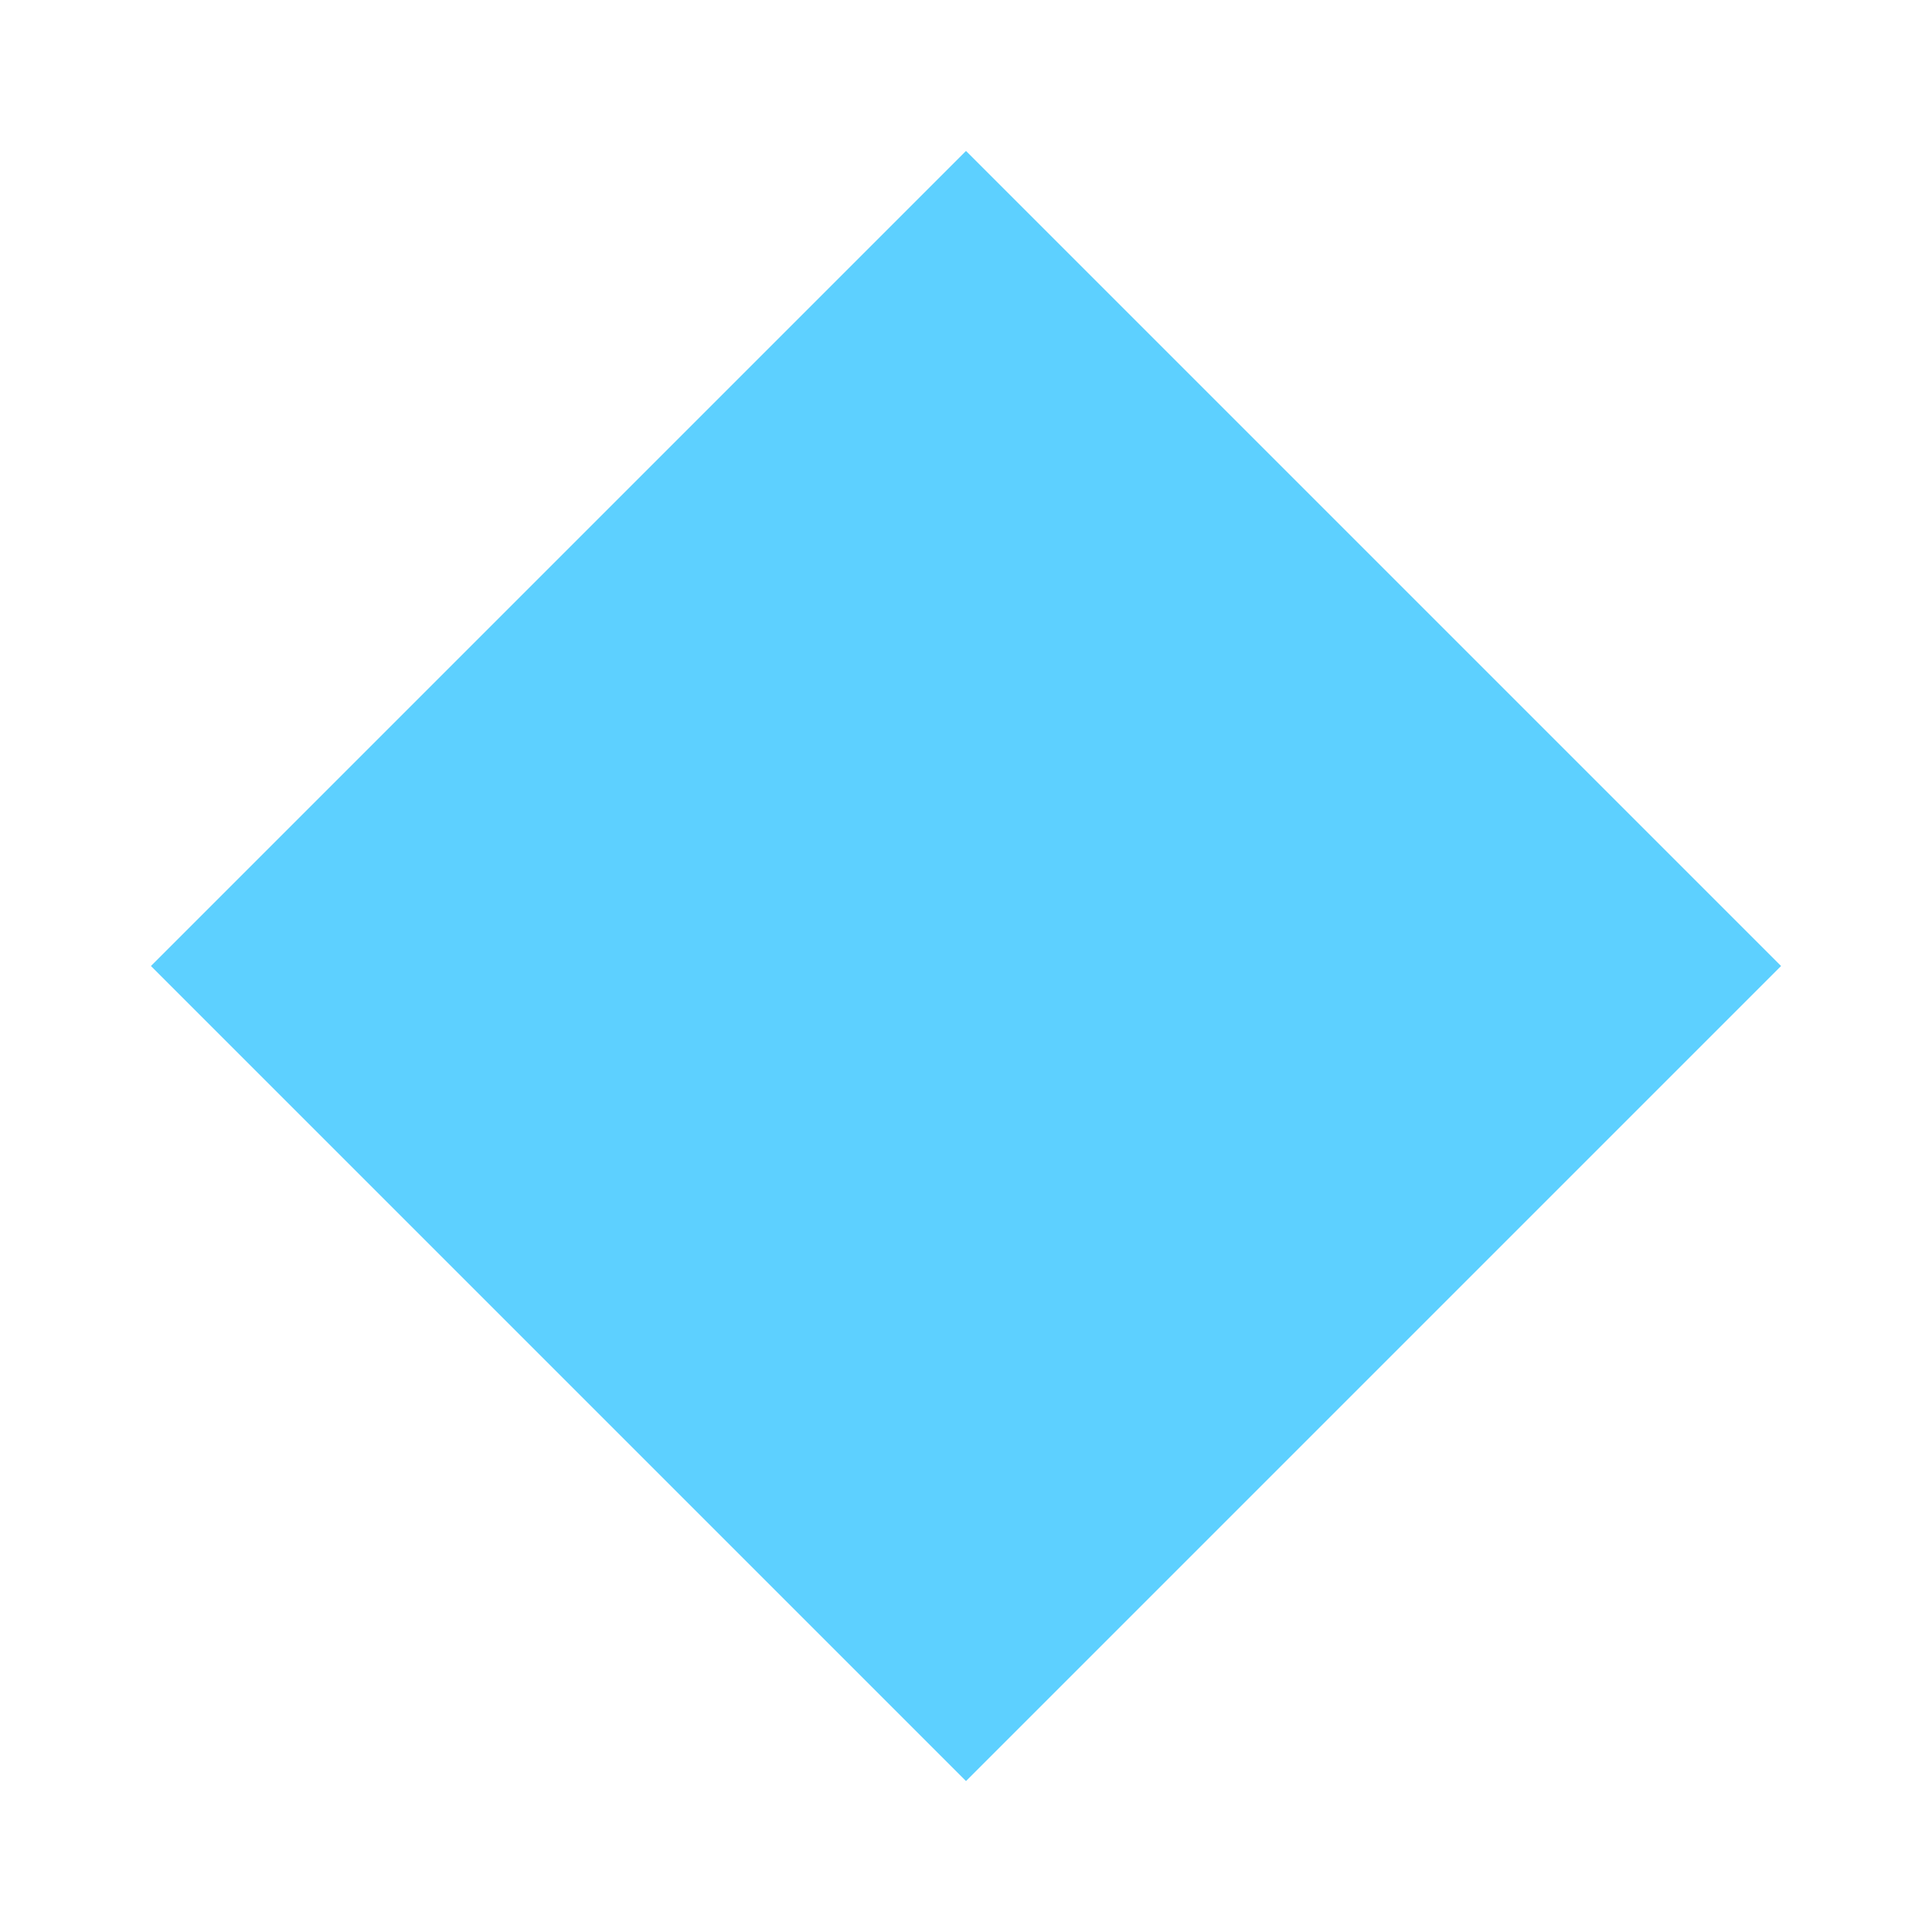
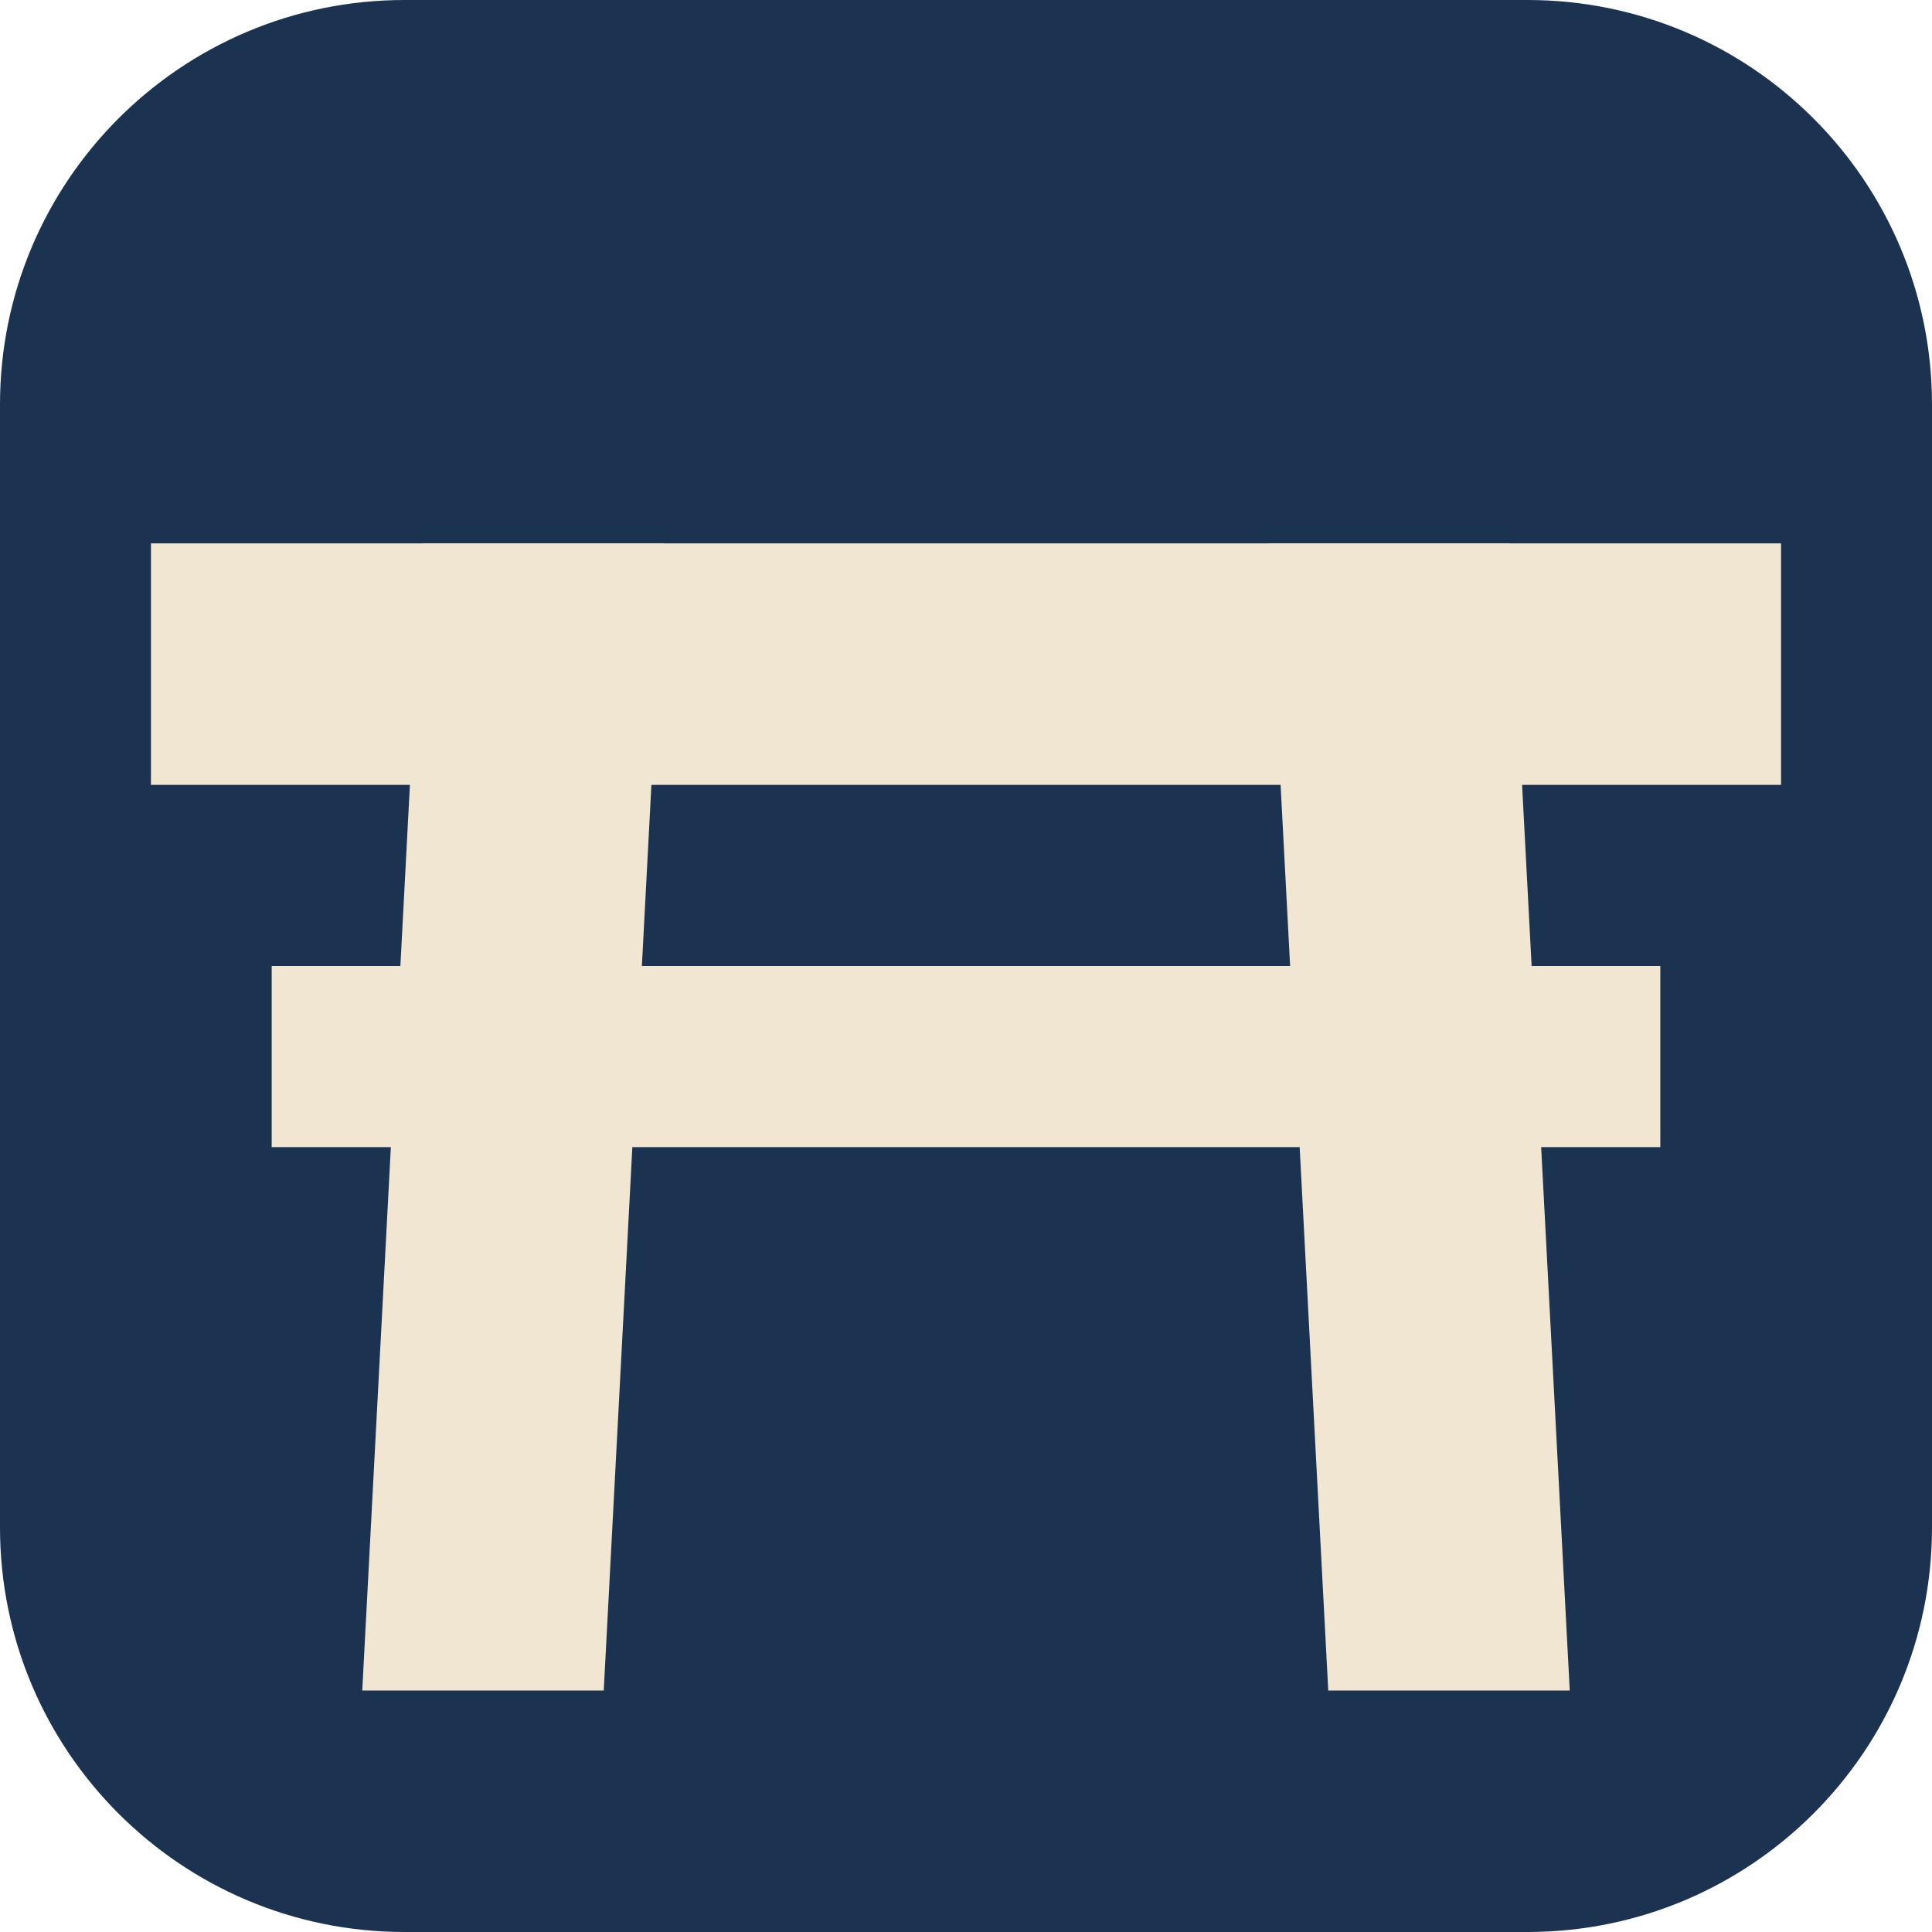
<svg xmlns="http://www.w3.org/2000/svg" viewBox="0 0 64 64">
-   <path d="M32 5 59 32 32 59 5 32Z" fill="#5dd0ff" />
+   <rect width="64" height="64" rx="13.4" fill="#1b3350" />
+   <g fill="#f0e6d2">
+     <rect x="5" y="18" width="54" height="8" />
+     <rect x="9" y="32" width="46" height="6" />
+     <polygon points="14,18 22,18 20,56 12,56" />
+     <polygon points="42,18 50,18 52,56 44,56" />
+   </g>
</svg>
